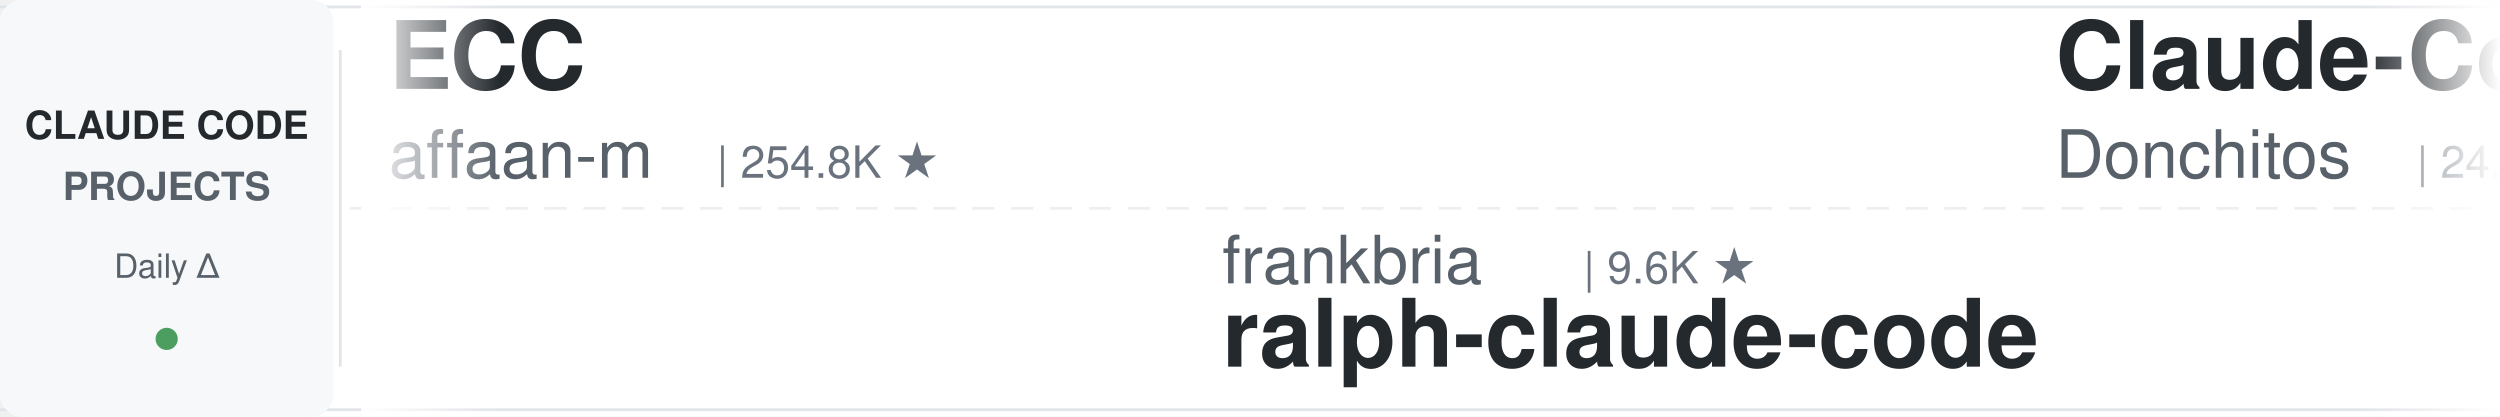
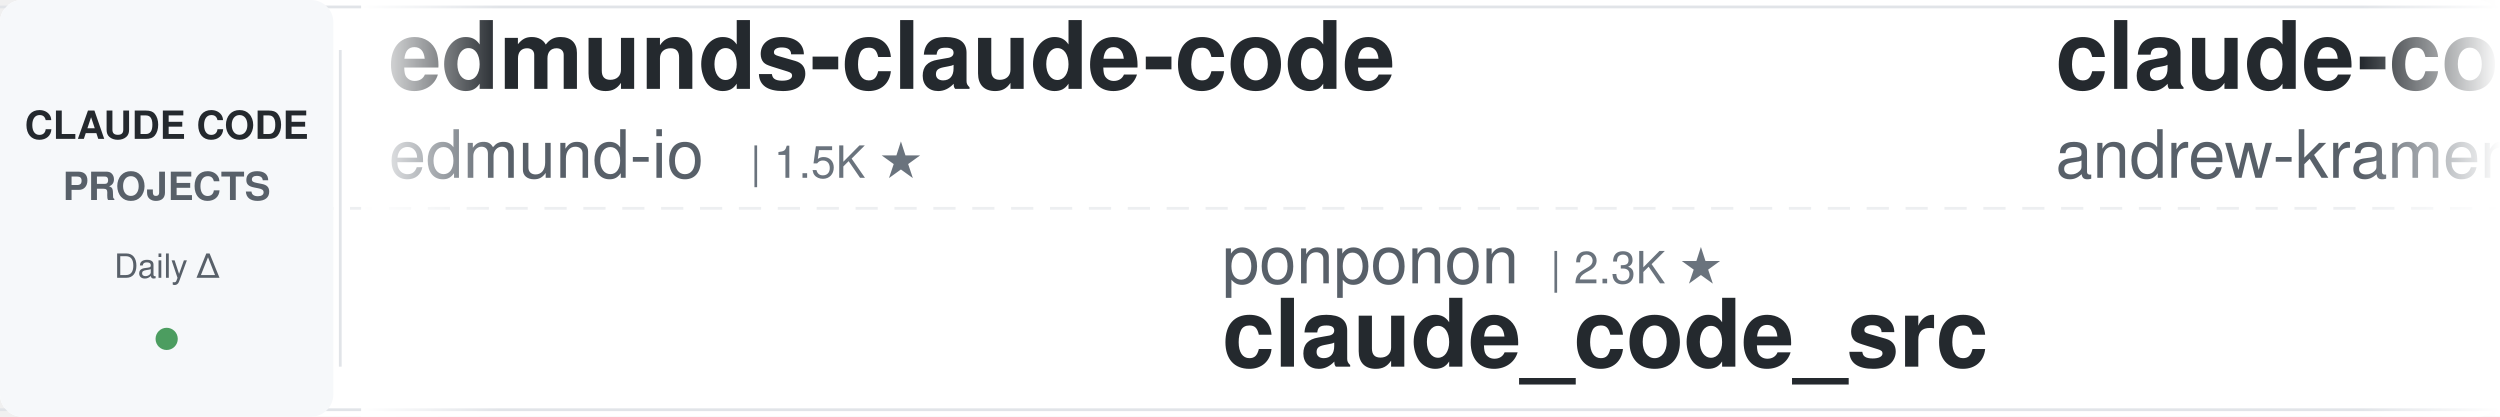
<svg xmlns="http://www.w3.org/2000/svg" width="900" height="150">
  <defs>
    <linearGradient id="leftFade" x1="0%" y1="0%" x2="100%" y2="0%">
      <stop offset="0%" style="stop-color:#ffffff;stop-opacity:1" />
      <stop offset="100%" style="stop-color:#ffffff;stop-opacity:0" />
    </linearGradient>
    <linearGradient id="rightFade" x1="0%" y1="0%" x2="100%" y2="0%">
      <stop offset="0%" style="stop-color:#ffffff;stop-opacity:0" />
      <stop offset="100%" style="stop-color:#ffffff;stop-opacity:1" />
    </linearGradient>
  </defs>
  <rect width="900" height="150" fill="#ffffff" rx="8" />
  <rect x="0" y="2" width="900" height="1" fill="#e1e4e8" />
  <rect x="0" y="147" width="900" height="1" fill="#e1e4e8" />
  <line x1="0" y1="75" x2="900" y2="75" stroke="#e1e4e8" stroke-width="1" stroke-dasharray="8 6" opacity="0.6" />
  <rect x="0" y="0" width="120" height="150" fill="#f6f8fa" rx="8" />
  <text x="60" y="50" font-family="-apple-system, BlinkMacSystemFont, 'Segoe UI', Helvetica, Arial, sans-serif" font-size="14" font-weight="600" fill="#24292e" text-anchor="middle">CLAUDE CODE</text>
  <text x="60" y="72" font-family="-apple-system, BlinkMacSystemFont, 'Segoe UI', Helvetica, Arial, sans-serif" font-size="14" font-weight="600" fill="#586069" text-anchor="middle">PROJECTS</text>
  <text x="60" y="100" font-family="-apple-system, BlinkMacSystemFont, 'Segoe UI', Helvetica, Arial, sans-serif" font-size="12" font-weight="500" fill="#586069" text-anchor="middle">Daily Δ</text>
  <circle cx="60" cy="122" r="4" fill="#22863a" opacity="0.8" />
  <rect x="122" y="18" width="1" height="114" fill="#e1e4e8" />
  <clipPath id="tickerClip">
    <rect x="130" y="0" width="770" height="150" />
  </clipPath>
  <g clip-path="url(#tickerClip)">
    <g id="tickerItems">
      <animateTransform attributeName="transform" attributeType="XML" type="translate" from="0 0" to="-3000 0" dur="54s" repeatCount="indefinite" />
      <g transform="translate(0, 0)">
-         <text x="140" y="32" font-family="-apple-system, BlinkMacSystemFont, 'Segoe UI', Helvetica, Arial, sans-serif" font-size="34" font-weight="600" fill="#24292e">ECC</text>
-         <text x="140" y="64" font-family="-apple-system, BlinkMacSystemFont, 'Segoe UI', Helvetica, Arial, sans-serif" font-size="24" font-weight="400" fill="#586069">affaan-m</text>
-         <text x="258" y="64" font-family="-apple-system, BlinkMacSystemFont, 'Segoe UI', Helvetica, Arial, sans-serif" font-size="16" font-weight="500" fill="#6a737d">| 254.8K ★</text>
+         <text x="140" y="32" font-family="-apple-system, BlinkMacSystemFont, 'Segoe UI', Helvetica, Arial, sans-serif" font-size="34" font-weight="600" fill="#24292e">edmunds-claude-code</text>
+         <text x="140" y="64" font-family="-apple-system, BlinkMacSystemFont, 'Segoe UI', Helvetica, Arial, sans-serif" font-size="24" font-weight="400" fill="#586069">edmund-io</text>
+         <text x="270" y="64" font-family="-apple-system, BlinkMacSystemFont, 'Segoe UI', Helvetica, Arial, sans-serif" font-size="16" font-weight="500" fill="#6a737d">| 1.5K ★</text>
      </g>
      <g transform="translate(300, 0)">
-         <text x="140" y="102" font-family="-apple-system, BlinkMacSystemFont, 'Segoe UI', Helvetica, Arial, sans-serif" font-size="24" font-weight="400" fill="#586069">frankbria</text>
-         <text x="270" y="102" font-family="-apple-system, BlinkMacSystemFont, 'Segoe UI', Helvetica, Arial, sans-serif" font-size="16" font-weight="500" fill="#6a737d">| 9.6K ★</text>
-         <text x="140" y="132" font-family="-apple-system, BlinkMacSystemFont, 'Segoe UI', Helvetica, Arial, sans-serif" font-size="34" font-weight="600" fill="#24292e">ralph-claude-code</text>
+         <text x="140" y="102" font-family="-apple-system, BlinkMacSystemFont, 'Segoe UI', Helvetica, Arial, sans-serif" font-size="24" font-weight="400" fill="#586069">ponponon</text>
+         <text x="258" y="102" font-family="-apple-system, BlinkMacSystemFont, 'Segoe UI', Helvetica, Arial, sans-serif" font-size="16" font-weight="500" fill="#6a737d">| 2.3K ★</text>
+         <text x="140" y="132" font-family="-apple-system, BlinkMacSystemFont, 'Segoe UI', Helvetica, Arial, sans-serif" font-size="34" font-weight="600" fill="#24292e">claude_code_src</text>
      </g>
      <g transform="translate(600, 0)">
-         <text x="140" y="32" font-family="-apple-system, BlinkMacSystemFont, 'Segoe UI', Helvetica, Arial, sans-serif" font-size="34" font-weight="600" fill="#24292e">Claude-Code-Game-Studios</text>
-         <text x="140" y="64" font-family="-apple-system, BlinkMacSystemFont, 'Segoe UI', Helvetica, Arial, sans-serif" font-size="24" font-weight="400" fill="#586069">Donchitos</text>
-         <text x="270" y="64" font-family="-apple-system, BlinkMacSystemFont, 'Segoe UI', Helvetica, Arial, sans-serif" font-size="16" font-weight="500" fill="#6a737d">| 24.9K ★</text>
+         <text x="140" y="32" font-family="-apple-system, BlinkMacSystemFont, 'Segoe UI', Helvetica, Arial, sans-serif" font-size="34" font-weight="600" fill="#24292e">claude-code-source-build</text>
+         <text x="140" y="64" font-family="-apple-system, BlinkMacSystemFont, 'Segoe UI', Helvetica, Arial, sans-serif" font-size="24" font-weight="400" fill="#586069">andrew-kramer-inno</text>
+         <text x="378" y="64" font-family="-apple-system, BlinkMacSystemFont, 'Segoe UI', Helvetica, Arial, sans-serif" font-size="16" font-weight="500" fill="#6a737d">| 596 ★</text>
      </g>
      <g transform="translate(900, 0)">
-         <text x="140" y="102" font-family="-apple-system, BlinkMacSystemFont, 'Segoe UI', Helvetica, Arial, sans-serif" font-size="24" font-weight="400" fill="#586069">musistudio</text>
-         <text x="282" y="102" font-family="-apple-system, BlinkMacSystemFont, 'Segoe UI', Helvetica, Arial, sans-serif" font-size="16" font-weight="500" fill="#6a737d">| 37.1K ★</text>
-         <text x="140" y="132" font-family="-apple-system, BlinkMacSystemFont, 'Segoe UI', Helvetica, Arial, sans-serif" font-size="34" font-weight="600" fill="#24292e">claude-code-router</text>
+         <text x="140" y="102" font-family="-apple-system, BlinkMacSystemFont, 'Segoe UI', Helvetica, Arial, sans-serif" font-size="24" font-weight="400" fill="#586069">fuergaosi233</text>
+         <text x="306" y="102" font-family="-apple-system, BlinkMacSystemFont, 'Segoe UI', Helvetica, Arial, sans-serif" font-size="16" font-weight="500" fill="#6a737d">| 2.8K ★</text>
+         <text x="140" y="132" font-family="-apple-system, BlinkMacSystemFont, 'Segoe UI', Helvetica, Arial, sans-serif" font-size="34" font-weight="600" fill="#24292e">claude-code-proxy</text>
      </g>
      <g transform="translate(1200, 0)">
-         <text x="140" y="32" font-family="-apple-system, BlinkMacSystemFont, 'Segoe UI', Helvetica, Arial, sans-serif" font-size="34" font-weight="600" fill="#24292e">pi-vs-claude-code</text>
-         <text x="140" y="64" font-family="-apple-system, BlinkMacSystemFont, 'Segoe UI', Helvetica, Arial, sans-serif" font-size="24" font-weight="400" fill="#586069">disler</text>
-         <text x="234" y="64" font-family="-apple-system, BlinkMacSystemFont, 'Segoe UI', Helvetica, Arial, sans-serif" font-size="16" font-weight="500" fill="#6a737d">| 1.7K ★</text>
+         <text x="140" y="32" font-family="-apple-system, BlinkMacSystemFont, 'Segoe UI', Helvetica, Arial, sans-serif" font-size="34" font-weight="600" fill="#24292e">claude-code-rev</text>
+         <text x="140" y="64" font-family="-apple-system, BlinkMacSystemFont, 'Segoe UI', Helvetica, Arial, sans-serif" font-size="24" font-weight="400" fill="#586069">oboard</text>
+         <text x="234" y="64" font-family="-apple-system, BlinkMacSystemFont, 'Segoe UI', Helvetica, Arial, sans-serif" font-size="16" font-weight="500" fill="#6a737d">| 3.3K ★</text>
      </g>
      <g transform="translate(1500, 0)">
-         <text x="140" y="102" font-family="-apple-system, BlinkMacSystemFont, 'Segoe UI', Helvetica, Arial, sans-serif" font-size="24" font-weight="400" fill="#586069">anthropics</text>
-         <text x="282" y="102" font-family="-apple-system, BlinkMacSystemFont, 'Segoe UI', Helvetica, Arial, sans-serif" font-size="16" font-weight="500" fill="#6a737d">| 974 ★</text>
-         <text x="140" y="132" font-family="-apple-system, BlinkMacSystemFont, 'Segoe UI', Helvetica, Arial, sans-serif" font-size="34" font-weight="600" fill="#24292e">claude-code-base-action</text>
+         <text x="140" y="102" font-family="-apple-system, BlinkMacSystemFont, 'Segoe UI', Helvetica, Arial, sans-serif" font-size="24" font-weight="400" fill="#586069">luyao618</text>
+         <text x="258" y="102" font-family="-apple-system, BlinkMacSystemFont, 'Segoe UI', Helvetica, Arial, sans-serif" font-size="16" font-weight="500" fill="#6a737d">| 1.7K ★</text>
+         <text x="140" y="132" font-family="-apple-system, BlinkMacSystemFont, 'Segoe UI', Helvetica, Arial, sans-serif" font-size="34" font-weight="600" fill="#24292e">Claude-Code-Source-Study</text>
      </g>
      <g transform="translate(1800, 0)">
-         <text x="140" y="32" font-family="-apple-system, BlinkMacSystemFont, 'Segoe UI', Helvetica, Arial, sans-serif" font-size="34" font-weight="600" fill="#24292e">claude-code-proxy</text>
-         <text x="140" y="64" font-family="-apple-system, BlinkMacSystemFont, 'Segoe UI', Helvetica, Arial, sans-serif" font-size="24" font-weight="400" fill="#586069">1rgs</text>
-         <text x="210" y="64" font-family="-apple-system, BlinkMacSystemFont, 'Segoe UI', Helvetica, Arial, sans-serif" font-size="16" font-weight="500" fill="#6a737d">| 3.7K ★</text>
+         <text x="140" y="32" font-family="-apple-system, BlinkMacSystemFont, 'Segoe UI', Helvetica, Arial, sans-serif" font-size="34" font-weight="600" fill="#24292e">claude-code-router</text>
+         <text x="140" y="64" font-family="-apple-system, BlinkMacSystemFont, 'Segoe UI', Helvetica, Arial, sans-serif" font-size="24" font-weight="400" fill="#586069">musistudio</text>
+         <text x="282" y="64" font-family="-apple-system, BlinkMacSystemFont, 'Segoe UI', Helvetica, Arial, sans-serif" font-size="16" font-weight="500" fill="#6a737d">| 37.2K ★</text>
      </g>
      <g transform="translate(2100, 0)">
-         <text x="140" y="102" font-family="-apple-system, BlinkMacSystemFont, 'Segoe UI', Helvetica, Arial, sans-serif" font-size="24" font-weight="400" fill="#586069">RichardAtCT</text>
-         <text x="294" y="102" font-family="-apple-system, BlinkMacSystemFont, 'Segoe UI', Helvetica, Arial, sans-serif" font-size="16" font-weight="500" fill="#6a737d">| 2.8K ★</text>
-         <text x="140" y="132" font-family="-apple-system, BlinkMacSystemFont, 'Segoe UI', Helvetica, Arial, sans-serif" font-size="34" font-weight="600" fill="#24292e">claude-code-telegram</text>
+         <text x="140" y="102" font-family="-apple-system, BlinkMacSystemFont, 'Segoe UI', Helvetica, Arial, sans-serif" font-size="24" font-weight="400" fill="#586069">JrCx7scC</text>
+         <text x="258" y="102" font-family="-apple-system, BlinkMacSystemFont, 'Segoe UI', Helvetica, Arial, sans-serif" font-size="16" font-weight="500" fill="#6a737d">| 376 ★</text>
+         <text x="140" y="132" font-family="-apple-system, BlinkMacSystemFont, 'Segoe UI', Helvetica, Arial, sans-serif" font-size="34" font-weight="600" fill="#24292e">claude-code-source</text>
      </g>
      <g transform="translate(2400, 0)">
-         <text x="140" y="32" font-family="-apple-system, BlinkMacSystemFont, 'Segoe UI', Helvetica, Arial, sans-serif" font-size="34" font-weight="600" fill="#24292e">arcads-claude-code</text>
-         <text x="140" y="64" font-family="-apple-system, BlinkMacSystemFont, 'Segoe UI', Helvetica, Arial, sans-serif" font-size="24" font-weight="400" fill="#586069">krusemediallc</text>
-         <text x="318" y="64" font-family="-apple-system, BlinkMacSystemFont, 'Segoe UI', Helvetica, Arial, sans-serif" font-size="16" font-weight="500" fill="#6a737d">| 1.5K ★</text>
+         <text x="140" y="32" font-family="-apple-system, BlinkMacSystemFont, 'Segoe UI', Helvetica, Arial, sans-serif" font-size="34" font-weight="600" fill="#24292e">everything-claude-code-z...</text>
+         <text x="140" y="64" font-family="-apple-system, BlinkMacSystemFont, 'Segoe UI', Helvetica, Arial, sans-serif" font-size="24" font-weight="400" fill="#586069">xu-xiang</text>
+         <text x="258" y="64" font-family="-apple-system, BlinkMacSystemFont, 'Segoe UI', Helvetica, Arial, sans-serif" font-size="16" font-weight="500" fill="#6a737d">| 1.9K ★</text>
      </g>
      <g transform="translate(2700, 0)">
-         <text x="140" y="102" font-family="-apple-system, BlinkMacSystemFont, 'Segoe UI', Helvetica, Arial, sans-serif" font-size="24" font-weight="400" fill="#586069">centminmod</text>
-         <text x="282" y="102" font-family="-apple-system, BlinkMacSystemFont, 'Segoe UI', Helvetica, Arial, sans-serif" font-size="16" font-weight="500" fill="#6a737d">| 2.6K ★</text>
-         <text x="140" y="132" font-family="-apple-system, BlinkMacSystemFont, 'Segoe UI', Helvetica, Arial, sans-serif" font-size="34" font-weight="600" fill="#24292e">my-claude-code-setup</text>
+         <text x="140" y="102" font-family="-apple-system, BlinkMacSystemFont, 'Segoe UI', Helvetica, Arial, sans-serif" font-size="24" font-weight="400" fill="#586069">ChrisWiles</text>
+         <text x="282" y="102" font-family="-apple-system, BlinkMacSystemFont, 'Segoe UI', Helvetica, Arial, sans-serif" font-size="16" font-weight="500" fill="#6a737d">| 6.1K ★</text>
+         <text x="140" y="132" font-family="-apple-system, BlinkMacSystemFont, 'Segoe UI', Helvetica, Arial, sans-serif" font-size="34" font-weight="600" fill="#24292e">claude-code-showcase</text>
      </g>
      <g transform="translate(3000, 0)">
-         <text x="140" y="32" font-family="-apple-system, BlinkMacSystemFont, 'Segoe UI', Helvetica, Arial, sans-serif" font-size="34" font-weight="600" fill="#24292e">ECC</text>
-         <text x="140" y="64" font-family="-apple-system, BlinkMacSystemFont, 'Segoe UI', Helvetica, Arial, sans-serif" font-size="24" font-weight="400" fill="#586069">affaan-m</text>
-         <text x="258" y="64" font-family="-apple-system, BlinkMacSystemFont, 'Segoe UI', Helvetica, Arial, sans-serif" font-size="16" font-weight="500" fill="#6a737d">| 254.8K ★</text>
+         <text x="140" y="32" font-family="-apple-system, BlinkMacSystemFont, 'Segoe UI', Helvetica, Arial, sans-serif" font-size="34" font-weight="600" fill="#24292e">edmunds-claude-code</text>
+         <text x="140" y="64" font-family="-apple-system, BlinkMacSystemFont, 'Segoe UI', Helvetica, Arial, sans-serif" font-size="24" font-weight="400" fill="#586069">edmund-io</text>
+         <text x="270" y="64" font-family="-apple-system, BlinkMacSystemFont, 'Segoe UI', Helvetica, Arial, sans-serif" font-size="16" font-weight="500" fill="#6a737d">| 1.5K ★</text>
      </g>
      <g transform="translate(3300, 0)">
-         <text x="140" y="102" font-family="-apple-system, BlinkMacSystemFont, 'Segoe UI', Helvetica, Arial, sans-serif" font-size="24" font-weight="400" fill="#586069">frankbria</text>
-         <text x="270" y="102" font-family="-apple-system, BlinkMacSystemFont, 'Segoe UI', Helvetica, Arial, sans-serif" font-size="16" font-weight="500" fill="#6a737d">| 9.6K ★</text>
-         <text x="140" y="132" font-family="-apple-system, BlinkMacSystemFont, 'Segoe UI', Helvetica, Arial, sans-serif" font-size="34" font-weight="600" fill="#24292e">ralph-claude-code</text>
+         <text x="140" y="102" font-family="-apple-system, BlinkMacSystemFont, 'Segoe UI', Helvetica, Arial, sans-serif" font-size="24" font-weight="400" fill="#586069">ponponon</text>
+         <text x="258" y="102" font-family="-apple-system, BlinkMacSystemFont, 'Segoe UI', Helvetica, Arial, sans-serif" font-size="16" font-weight="500" fill="#6a737d">| 2.3K ★</text>
+         <text x="140" y="132" font-family="-apple-system, BlinkMacSystemFont, 'Segoe UI', Helvetica, Arial, sans-serif" font-size="34" font-weight="600" fill="#24292e">claude_code_src</text>
      </g>
      <g transform="translate(3600, 0)">
-         <text x="140" y="32" font-family="-apple-system, BlinkMacSystemFont, 'Segoe UI', Helvetica, Arial, sans-serif" font-size="34" font-weight="600" fill="#24292e">Claude-Code-Game-Studios</text>
-         <text x="140" y="64" font-family="-apple-system, BlinkMacSystemFont, 'Segoe UI', Helvetica, Arial, sans-serif" font-size="24" font-weight="400" fill="#586069">Donchitos</text>
-         <text x="270" y="64" font-family="-apple-system, BlinkMacSystemFont, 'Segoe UI', Helvetica, Arial, sans-serif" font-size="16" font-weight="500" fill="#6a737d">| 24.9K ★</text>
+         <text x="140" y="32" font-family="-apple-system, BlinkMacSystemFont, 'Segoe UI', Helvetica, Arial, sans-serif" font-size="34" font-weight="600" fill="#24292e">claude-code-source-build</text>
+         <text x="140" y="64" font-family="-apple-system, BlinkMacSystemFont, 'Segoe UI', Helvetica, Arial, sans-serif" font-size="24" font-weight="400" fill="#586069">andrew-kramer-inno</text>
+         <text x="378" y="64" font-family="-apple-system, BlinkMacSystemFont, 'Segoe UI', Helvetica, Arial, sans-serif" font-size="16" font-weight="500" fill="#6a737d">| 596 ★</text>
      </g>
      <g transform="translate(3900, 0)">
-         <text x="140" y="102" font-family="-apple-system, BlinkMacSystemFont, 'Segoe UI', Helvetica, Arial, sans-serif" font-size="24" font-weight="400" fill="#586069">musistudio</text>
-         <text x="282" y="102" font-family="-apple-system, BlinkMacSystemFont, 'Segoe UI', Helvetica, Arial, sans-serif" font-size="16" font-weight="500" fill="#6a737d">| 37.1K ★</text>
-         <text x="140" y="132" font-family="-apple-system, BlinkMacSystemFont, 'Segoe UI', Helvetica, Arial, sans-serif" font-size="34" font-weight="600" fill="#24292e">claude-code-router</text>
+         <text x="140" y="102" font-family="-apple-system, BlinkMacSystemFont, 'Segoe UI', Helvetica, Arial, sans-serif" font-size="24" font-weight="400" fill="#586069">fuergaosi233</text>
+         <text x="306" y="102" font-family="-apple-system, BlinkMacSystemFont, 'Segoe UI', Helvetica, Arial, sans-serif" font-size="16" font-weight="500" fill="#6a737d">| 2.8K ★</text>
+         <text x="140" y="132" font-family="-apple-system, BlinkMacSystemFont, 'Segoe UI', Helvetica, Arial, sans-serif" font-size="34" font-weight="600" fill="#24292e">claude-code-proxy</text>
      </g>
    </g>
  </g>
  <rect x="130" y="0" width="50" height="150" fill="url(#leftFade)" />
  <rect x="850" y="0" width="50" height="150" fill="url(#rightFade)" />
</svg>
